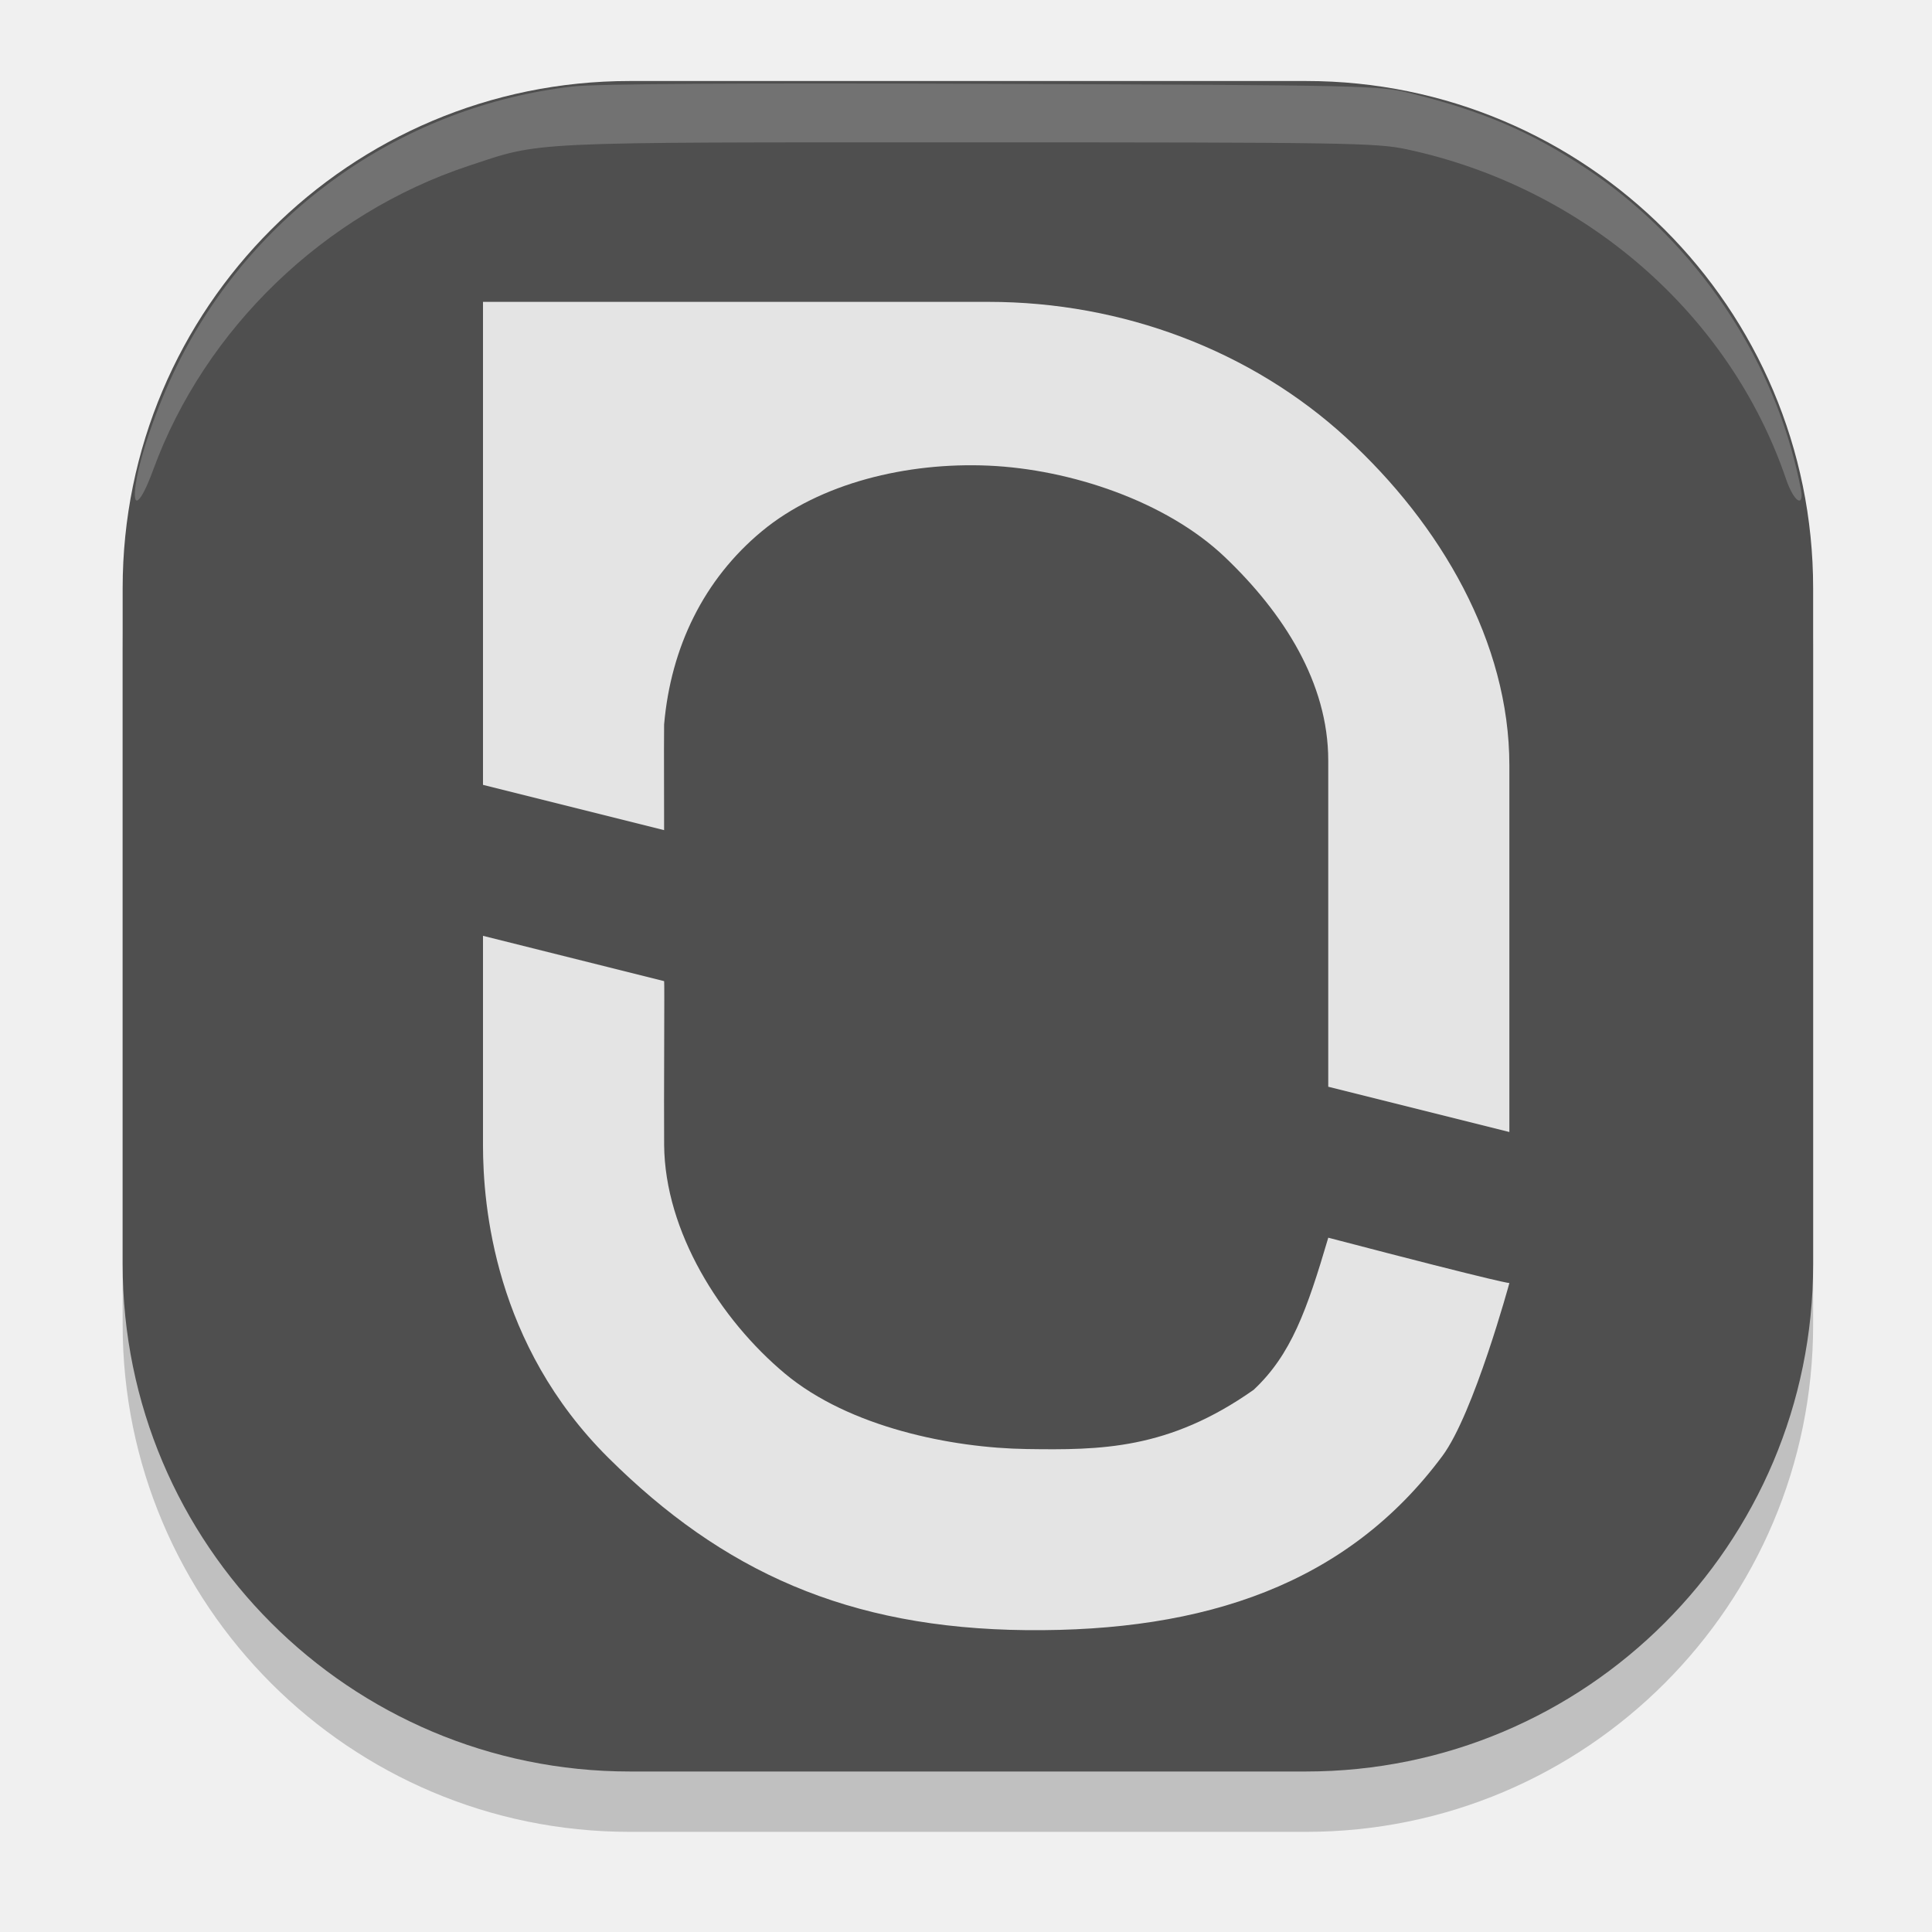
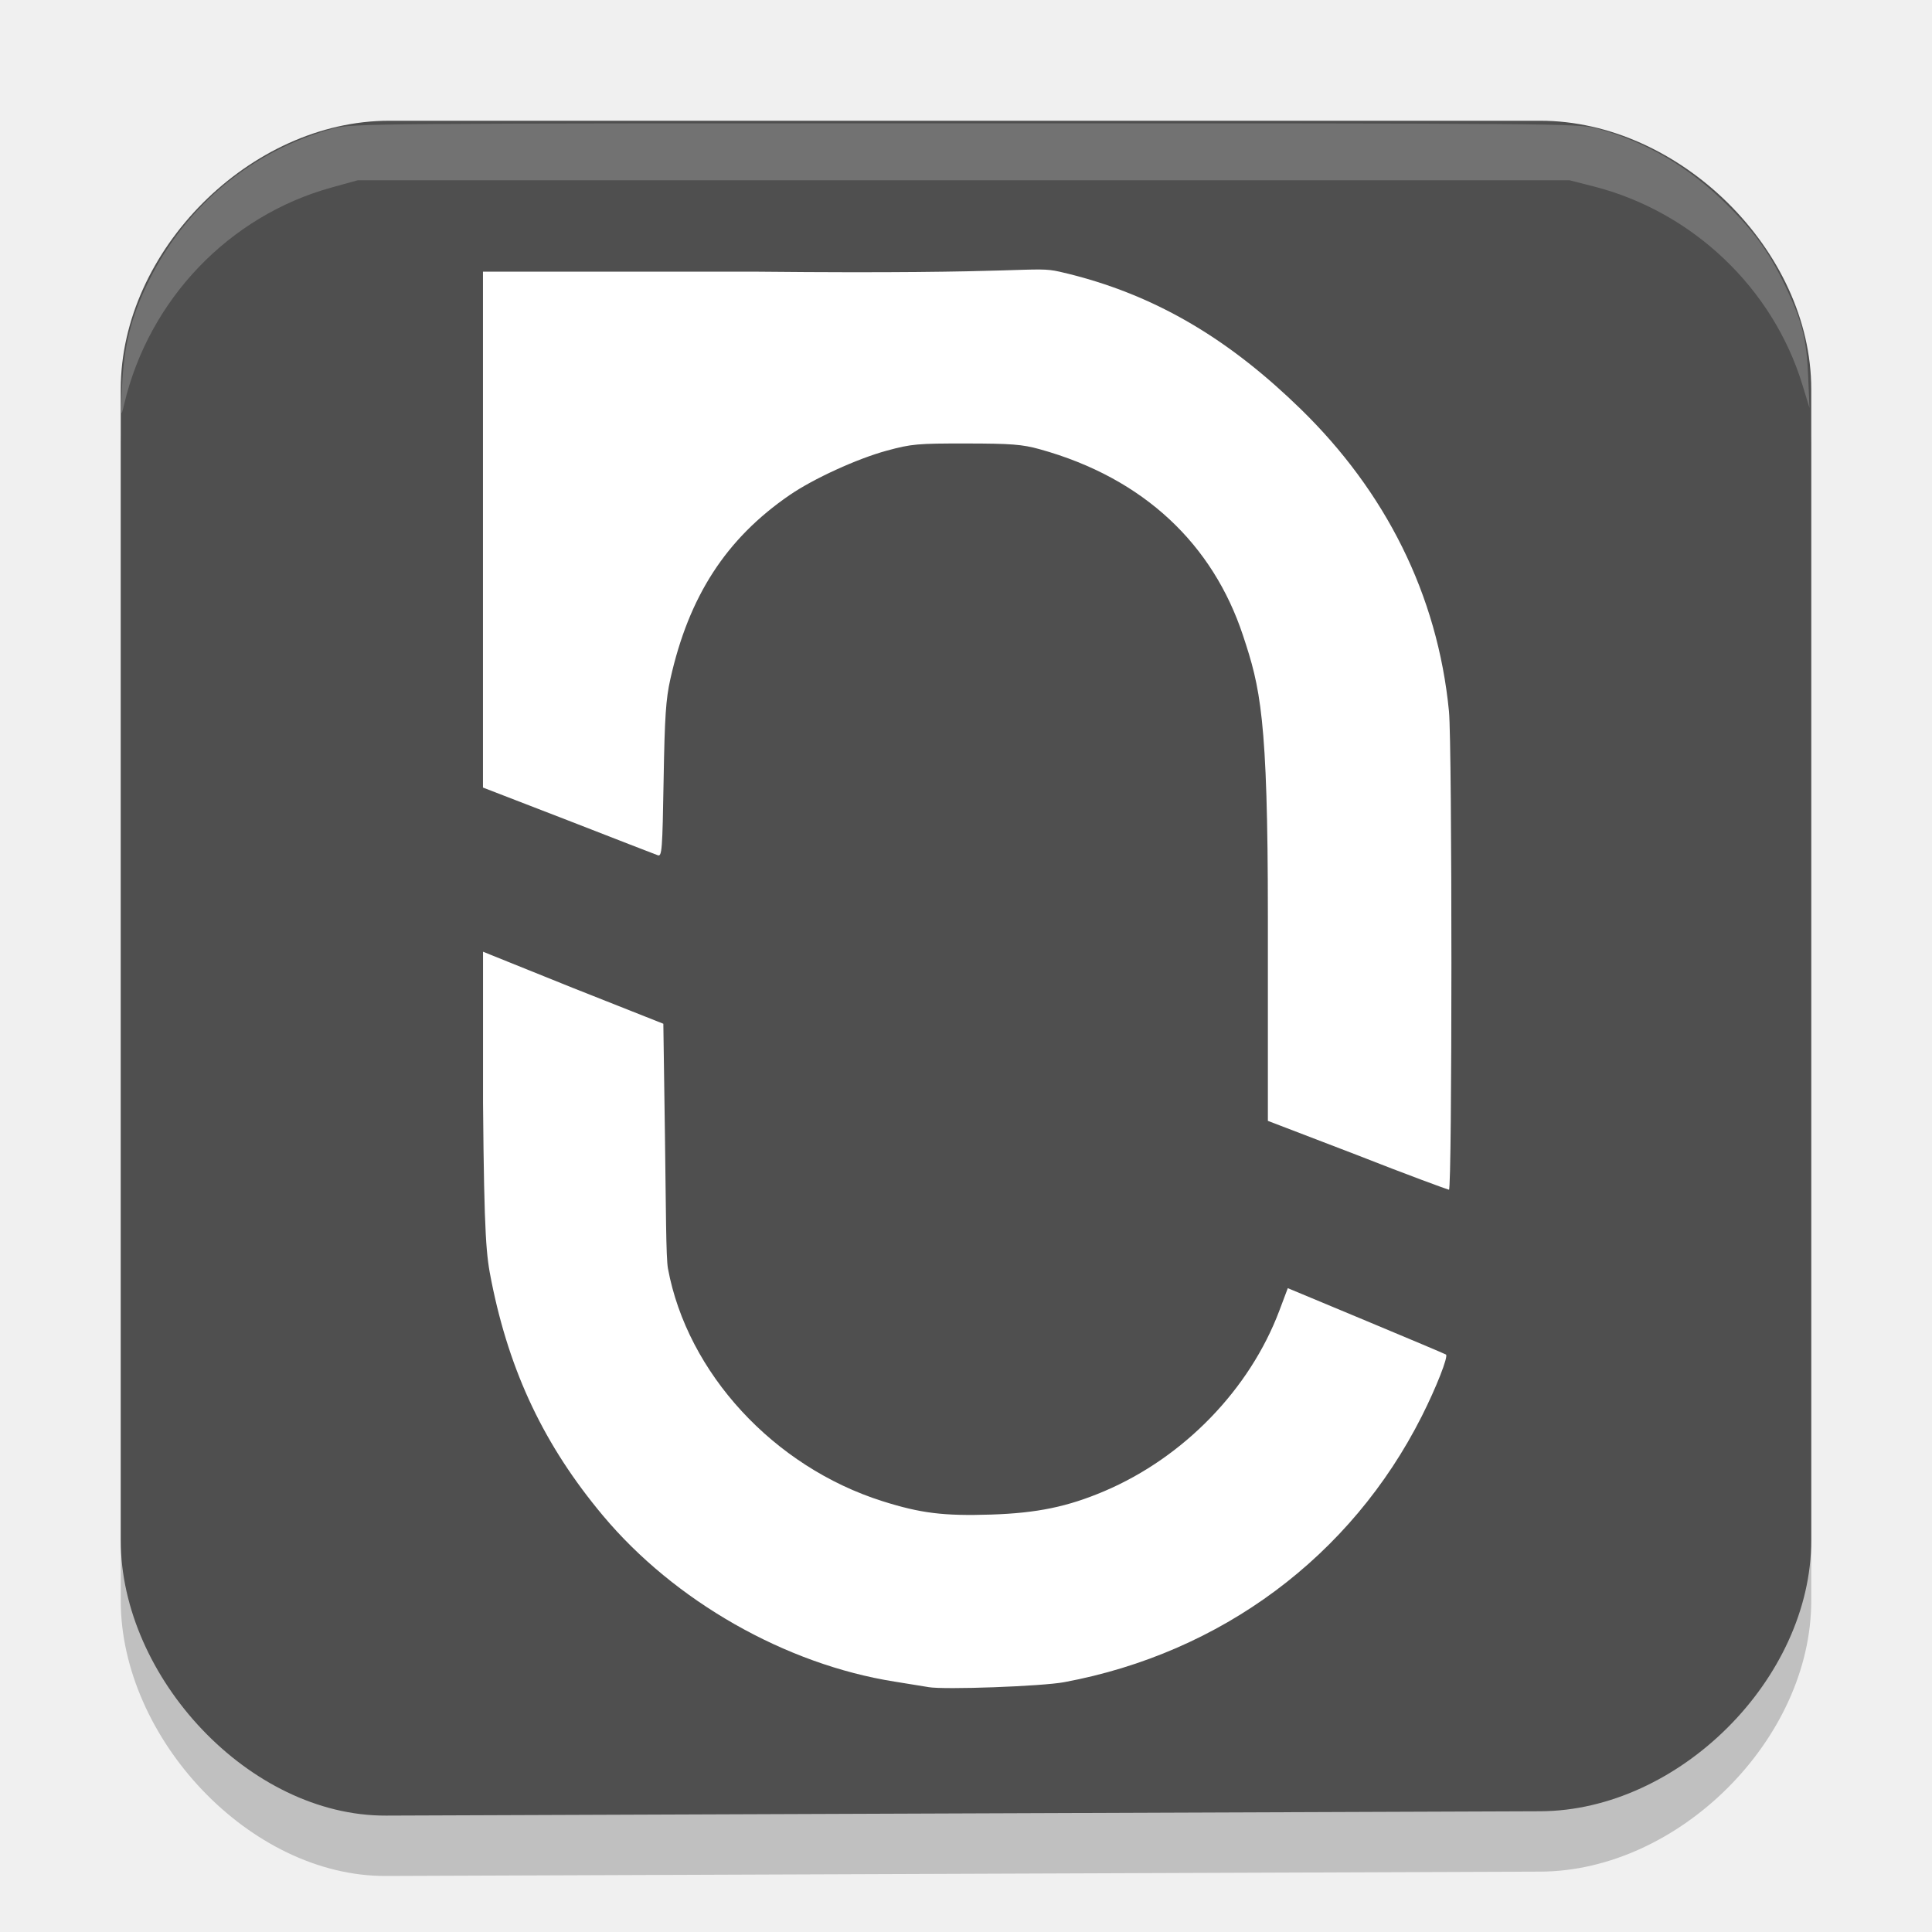
<svg xmlns="http://www.w3.org/2000/svg" width="64" height="64" version="1">
-   <g transform="matrix(.9987973 0 0 .9987981 1.099595 -.290955)">
-     <rect x="2.967" y="4.98" width="56.067" height="56.067" rx="16.82" ry="16.82" style="opacity:.2" />
-     <rect x="2.967" y="2.978" width="56.067" height="56.067" rx="16.82" ry="16.82" style="fill:#4f4f4f" />
-     <path d="m14.918 31.329v6.935c0 2.009 0.376 6.621 4.161 10.38 3.785 3.759 7.934 5.656 13.861 5.713 5.927 0.057 10.644-1.526 13.8-5.78 1.043-1.406 2.22-5.734 2.22-5.734s0.085 0.092-6.007-1.502c-0.708 2.4-1.231 3.88-2.474 5.044-2.827 1.994-5.086 2.001-7.538 1.965-2.453-0.036-5.867-0.712-8.01-2.503s-3.982-4.711-4.005-7.582c-0.012-1.457 0.016-5.433 0-5.433z" style="fill:#e4e4e4" />
-     <path d="m14.918 10.303v16.019l6.007 1.502c0.003-0.98-0.01-2.526 0-3.504 0.223-2.566 1.318-4.816 3.245-6.412s4.815-2.292 7.518-2.173 5.89 1.178 7.837 3.034c1.947 1.856 3.426 4.169 3.427 6.744v10.821l6.007 1.502c0.002-4.654 0-7.507 0-12.161 0-4.077-2.268-7.987-5.413-10.87-3.145-2.883-7.411-4.502-11.858-4.502z" style="fill:#e4e4e4" />
-     <path transform="matrix(1.001204,0,0,1.001203,-1.037469,-1.027137)" d="m4.439 17.327c0.151-1.01 0.79-2.792 1.485-4.146 2.556-4.976 7.433-8.357 12.982-8.999 0.765-0.089 5.485-0.118 13.919-0.087 12.443 0.046 12.789 0.054 13.841 0.313 2.384 0.588 4.002 1.282 5.846 2.51 3.332 2.218 5.863 5.767 6.855 9.611 0.138 0.535 0.251 1.069 0.251 1.185 0 0.408-0.3 0.106-0.512-0.515-1.863-5.48-6.685-9.676-12.568-10.936-1.005-0.215-2.002-0.231-14.54-0.231-14.786 0-14.083-0.033-16.532 0.777-4.789 1.585-8.745 5.396-10.456 10.075-0.416 1.137-0.711 1.365-0.573 0.443z" style="fill-rule:evenodd;fill:#ffffff;opacity:.2" />
+   <g>
+     <path d="M 12.784,62.144 C 8.262,62.161 4,57.56 4,53.026 V 14.89 C 4,10.295 8.295,6 12.89,6 H 51.026 C 55.621,6 60,10.295 60,14.89 V 53.026 C 60,57.611 55.61,61.983 51.026,62 Z" style="fill-rule:evenodd;opacity:.2" />
+     <path d="M 12.784,60.144 C 8.262,60.161 4,55.56 4,51.026 V 12.89 C 4,8.295 8.295,4 12.89,4 H 51.026 C 55.621,4 60,8.295 60,12.89 V 51.026 C 60,55.611 55.61,59.983 51.026,60 Z" style="fill-rule:evenodd;fill:#4f4f4f" />
+     <path d="m30.754 55.887c-0.123-0.022-0.629-0.104-1.122-0.182-3.609-0.571-7.286-2.664-9.658-5.498-1.936-2.313-3.09-4.738-3.695-7.764-0.167-0.836-0.24-1.343-0.278-5.915v-5.001l2.961 1.193 3.012 1.193 0.054 3.763c0.033 2.321 0.032 3.987 0.099 4.347 0.643 3.462 3.504 6.565 7.101 7.704 1.271 0.402 2.031 0.496 3.607 0.445 1.524-0.05 2.532-0.259 3.751-0.777 2.63-1.119 4.814-3.373 5.795-5.981l0.279-0.742 2.6 1.084c1.43 0.596 2.618 1.098 2.64 1.115 0.083 0.063-0.321 1.091-0.803 2.046-2.344 4.642-6.641 7.838-11.843 8.807-0.741 0.138-3.979 0.256-4.499 0.164z" style="fill-rule:evenodd;fill:#ffffff" />
+     <path d="m44.969 38.268-2.969-1.138v-6.78c0-6.61-0.254-7.579-0.827-9.308-0.989-2.983-3.249-5.197-6.735-6.162-0.576-0.159-0.934-0.187-2.427-0.189-1.621-0.002-1.816 0.015-2.634 0.237-0.981 0.266-2.434 0.931-3.226 1.476-2.103 1.447-3.332 3.35-3.944 6.088-0.15 0.67-0.188 1.242-0.224 3.351-0.039 2.312-0.056 2.538-0.191 2.489-0.081-0.029-1.416-0.546-2.959-1.148l-2.834-1.095v-17.089h9.119c9.056 0.092 9.095-0.202 9.98 0 3.293 0.75 5.76 2.379 7.988 4.549 2.795 2.723 4.535 6.131 4.913 10.014 0.109 1.123 0.107 15.859 0 15.849-0.037-0.003-1.442-0.518-3.031-1.144z" style="fill-rule:evenodd;fill:#ffffff" />
+     <path d="m4.042 12.84c0.058-1.389 0.3-2.346 0.894-3.547 1.24-2.504 3.434-4.312 6.116-5.04 0.599-0.162 1.353-0.168 20.914-0.168 19.583 0 20.315 0.006 20.921 0.169 1.637 0.44 3.053 1.267 4.319 2.523 0.938 0.931 1.425 1.617 1.971 2.775 0.524 1.112 0.673 1.714 0.722 2.929l0.042 1.033-0.232-0.762c-0.978-3.21-3.643-5.743-6.922-6.578l-0.797-0.203h-40.137l-0.872 0.241c-3.392 0.937-6.043 3.704-6.865 7.167-0.113 0.477-0.116 0.458-0.074-0.539z" style="fill-rule:evenodd;fill:#ffffff;opacity:.2" />
  </g>
</svg>
